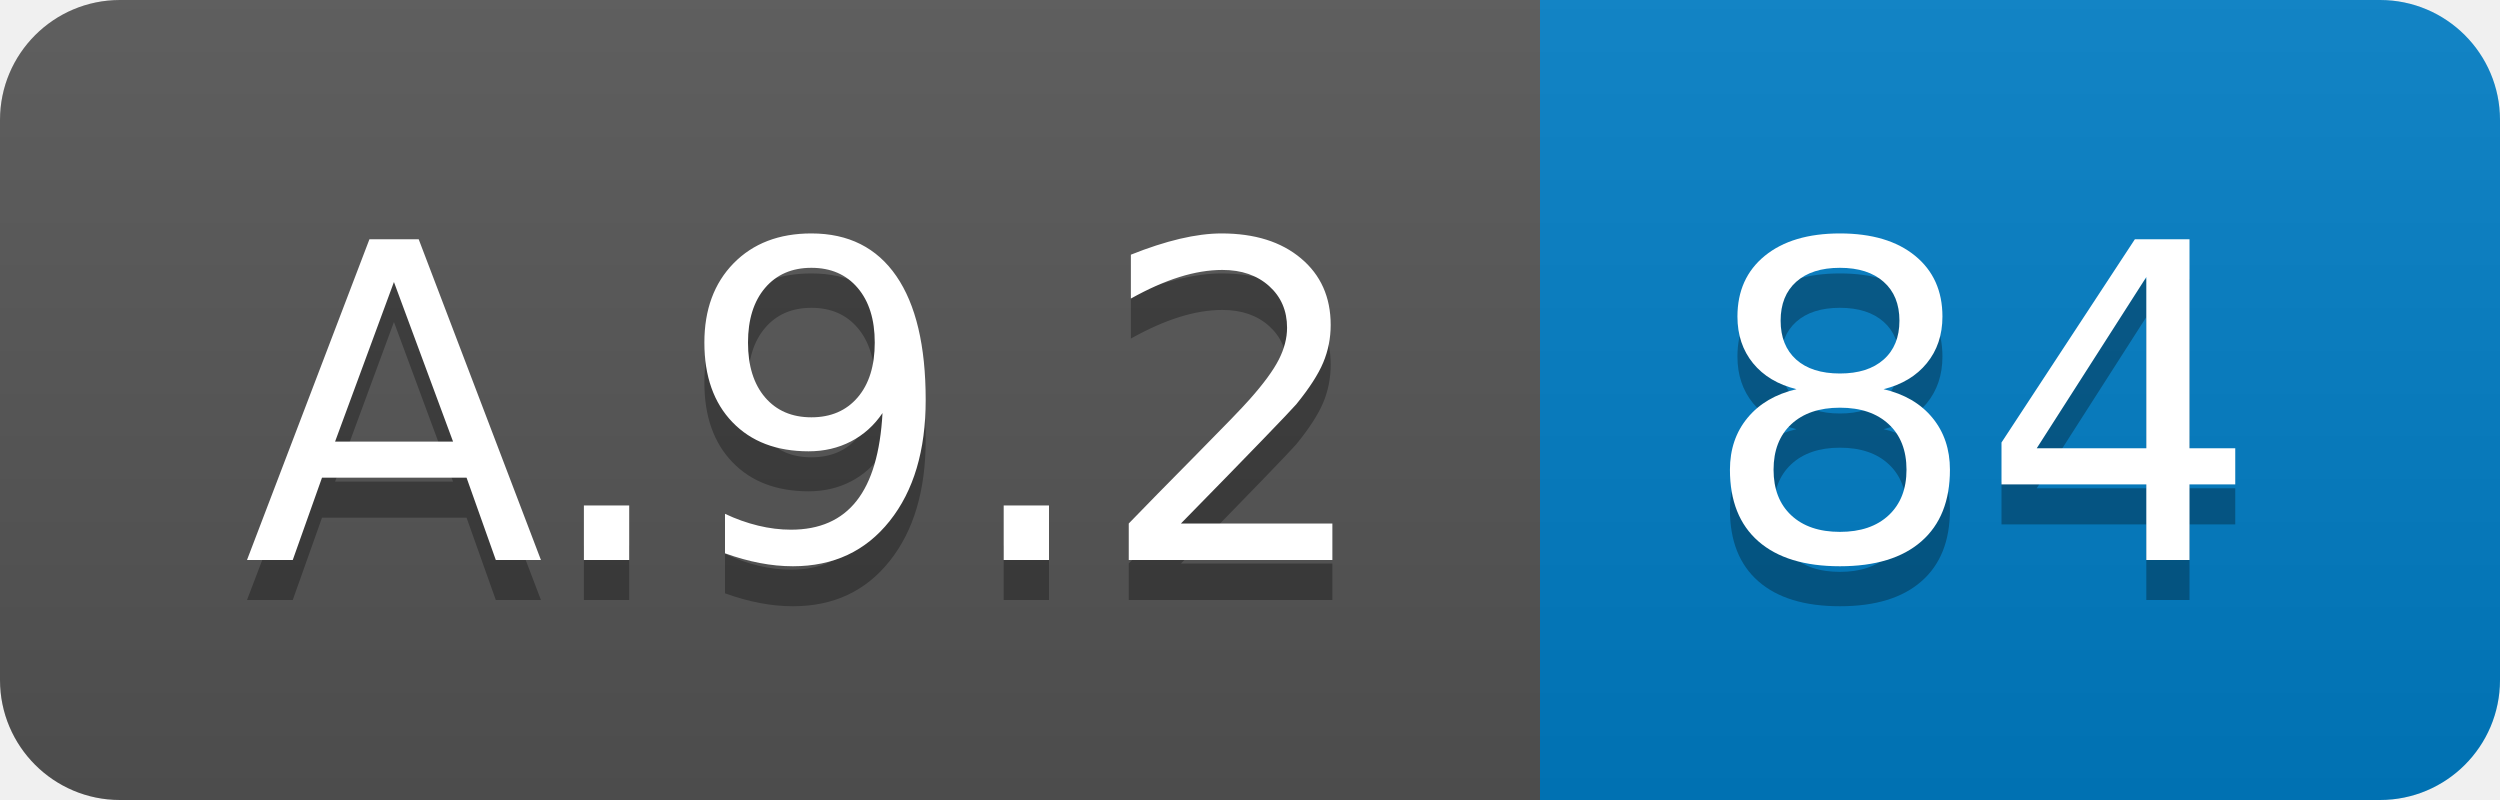
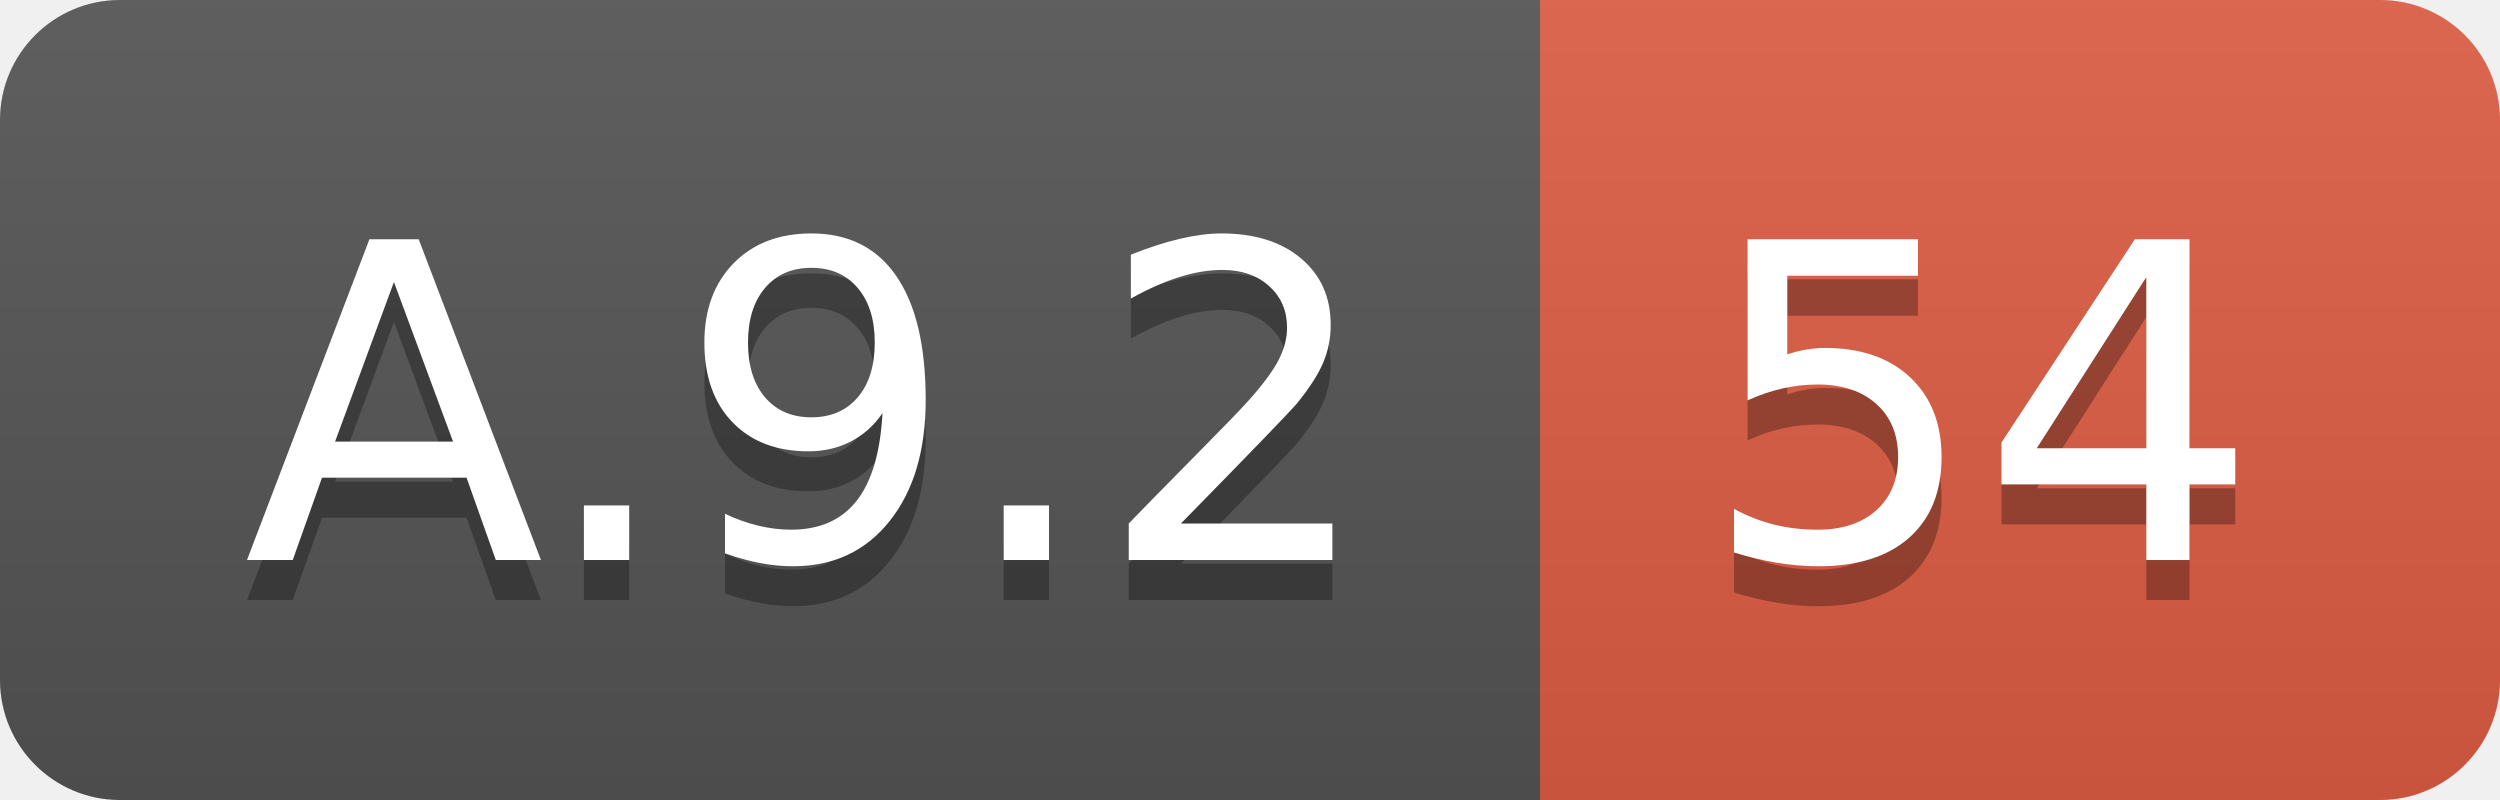
<svg xmlns="http://www.w3.org/2000/svg" width="62.5" height="20">
  <linearGradient id="smooth" x2="0" y2="100%">
    <stop offset="0" stop-color="#bbb" stop-opacity=".1" />
    <stop offset="1" stop-opacity=".1" />
  </linearGradient>
  <clipPath id="round">
    <rect width="62.5" height="20" rx="3" fill="#fff" />
  </clipPath>
  <g clip-path="url(#round)">
    <rect width="38.5" height="20" fill="#555" />
-     <rect x="38.5" width="24.0" height="20" fill="#007ec6" />
+     <rect x="38.5" width="24.0" height="20" fill="#e05d44" />
    <rect width="62.5" height="20" fill="url(#smooth)" />
  </g>
  <g fill="#fff" text-anchor="middle" font-family="DejaVu Sans,Verdana,Geneva,sans-serif" font-size="110">
    <text x="202.5" y="150" fill="#010101" fill-opacity=".3" transform="scale(0.1)" textLength="285.0" lengthAdjust="spacing">A.9.2</text>
    <text x="202.5" y="140" transform="scale(0.1)" textLength="285.0" lengthAdjust="spacing">A.9.2</text>
-     <text x="495.0" y="150" fill="#010101" fill-opacity=".3" transform="scale(0.1)" textLength="140.0" lengthAdjust="spacing">84</text>
-     <text x="495.0" y="140" transform="scale(0.1)" textLength="140.0" lengthAdjust="spacing">84</text>
+     <text x="495.0" y="150" fill="#010101" fill-opacity=".3" transform="scale(0.1)" textLength="140.0" lengthAdjust="spacing">54</text>
+     <text x="495.0" y="140" transform="scale(0.1)" textLength="140.0" lengthAdjust="spacing">54</text>
  </g>
</svg>
